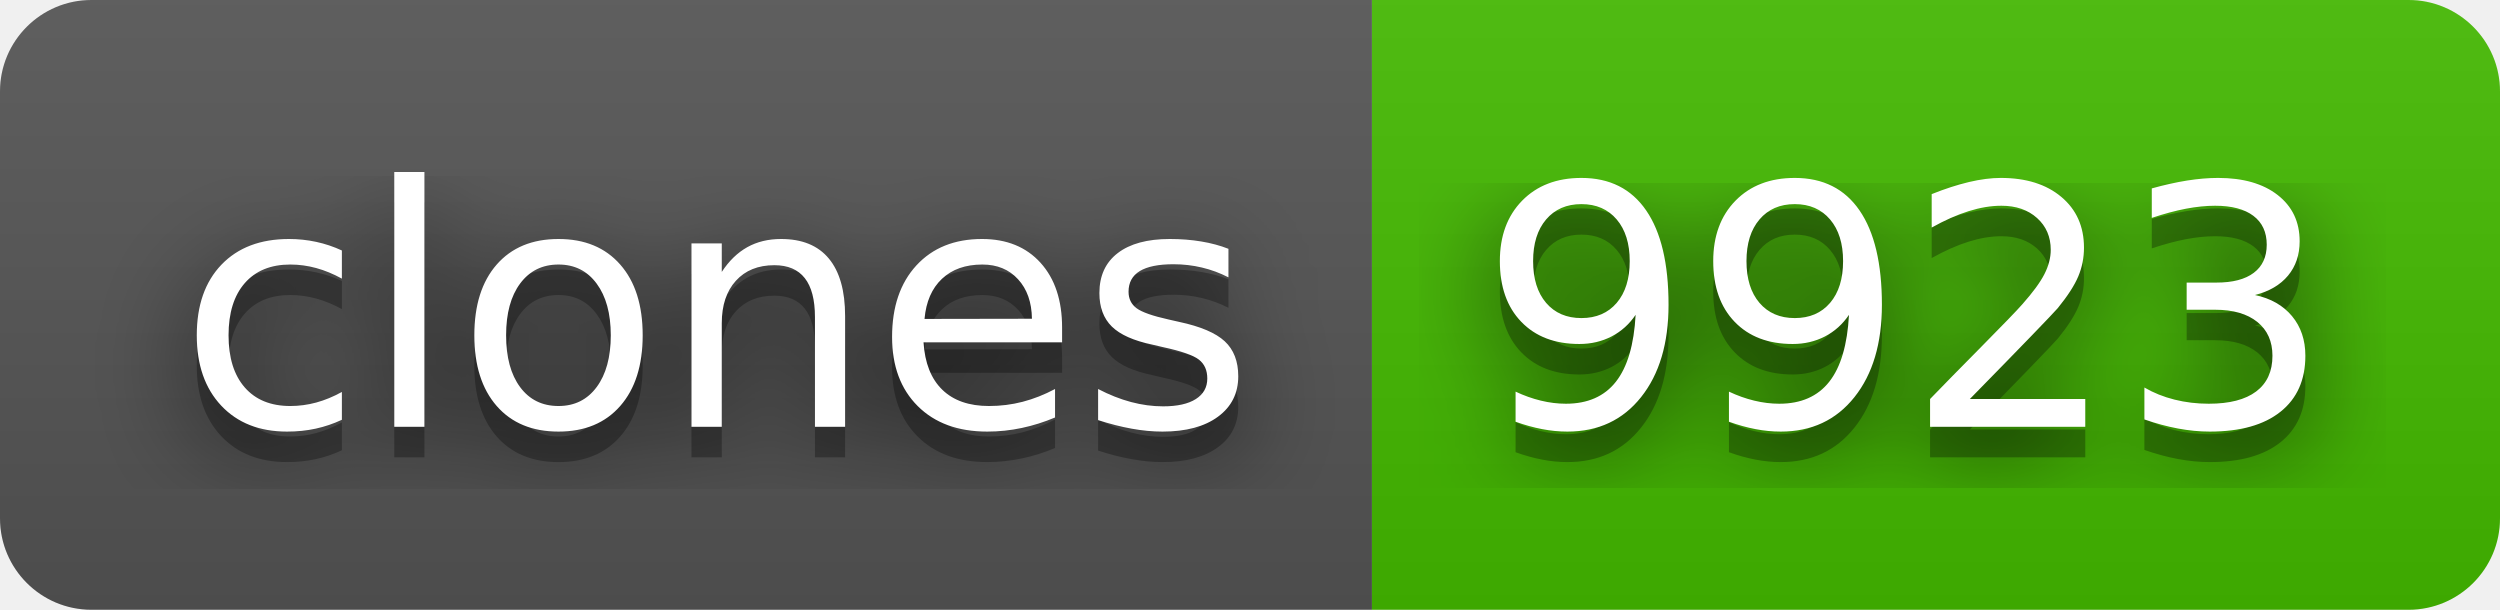
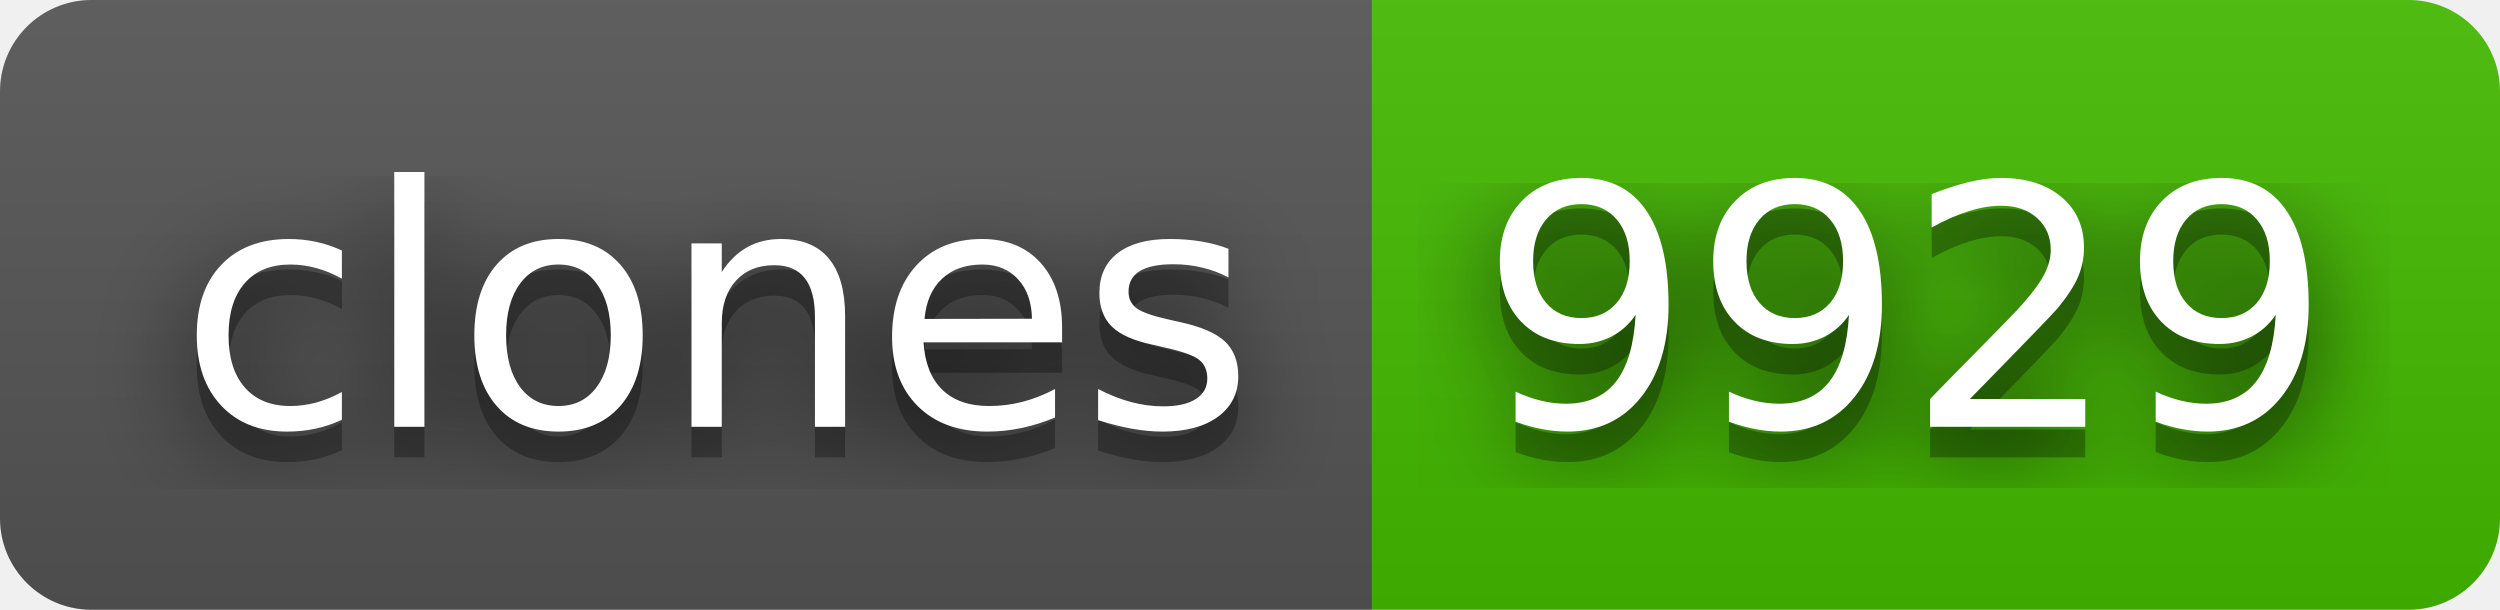
- <svg xmlns="http://www.w3.org/2000/svg" width="82" height="20" role="img" aria-label="clones: 9923">
+ <svg xmlns="http://www.w3.org/2000/svg" width="82" height="20" role="img" aria-label="clones: 9929">
  <filter id="blur">
    <feGaussianBlur stdDeviation="16" />
  </filter>
  <linearGradient id="s" x2="0" y2="100%">
    <stop offset="0" stop-color="#bbb" stop-opacity=".1" />
    <stop offset="1" stop-opacity=".1" />
  </linearGradient>
  <clipPath id="r">
    <rect width="82" height="20" rx="3" />
  </clipPath>
  <g clip-path="url(#r)">
    <rect width="45" height="20" fill="#555" />
    <rect x="45" width="37" height="20" fill="#4b0" />
    <rect width="82" height="20" fill="url(#s)" />
  </g>
  <g fill="#fff" text-anchor="middle" font-family="Verdana,Geneva,DejaVu Sans,sans-serif" text-rendering="geometricPrecision" font-size="110">
    <g transform="scale(.1)">
      <g aria-hidden="true" fill="#010101">
        <text x="235" y="150" fill-opacity=".8" filter="url(#blur)" textLength="350">clones</text>
        <text x="235" y="150" fill-opacity=".3" textLength="350">clones</text>
      </g>
      <text x="235" y="140" textLength="350">clones</text>
    </g>
    <g transform="scale(.1)">
      <g aria-hidden="true" fill="#010101">
-         <text x="625" y="150" fill-opacity=".8" filter="url(#blur)" textLength="270">9923</text>
-         <text x="625" y="150" fill-opacity=".3" textLength="270">9923</text>
+         <text x="625" y="150" fill-opacity=".8" filter="url(#blur)" textLength="270">9929</text>
+         <text x="625" y="150" fill-opacity=".3" textLength="270">9929</text>
      </g>
-       <text x="625" y="140" textLength="270">9923</text>
+       <text x="625" y="140" textLength="270">9929</text>
    </g>
  </g>
</svg>
